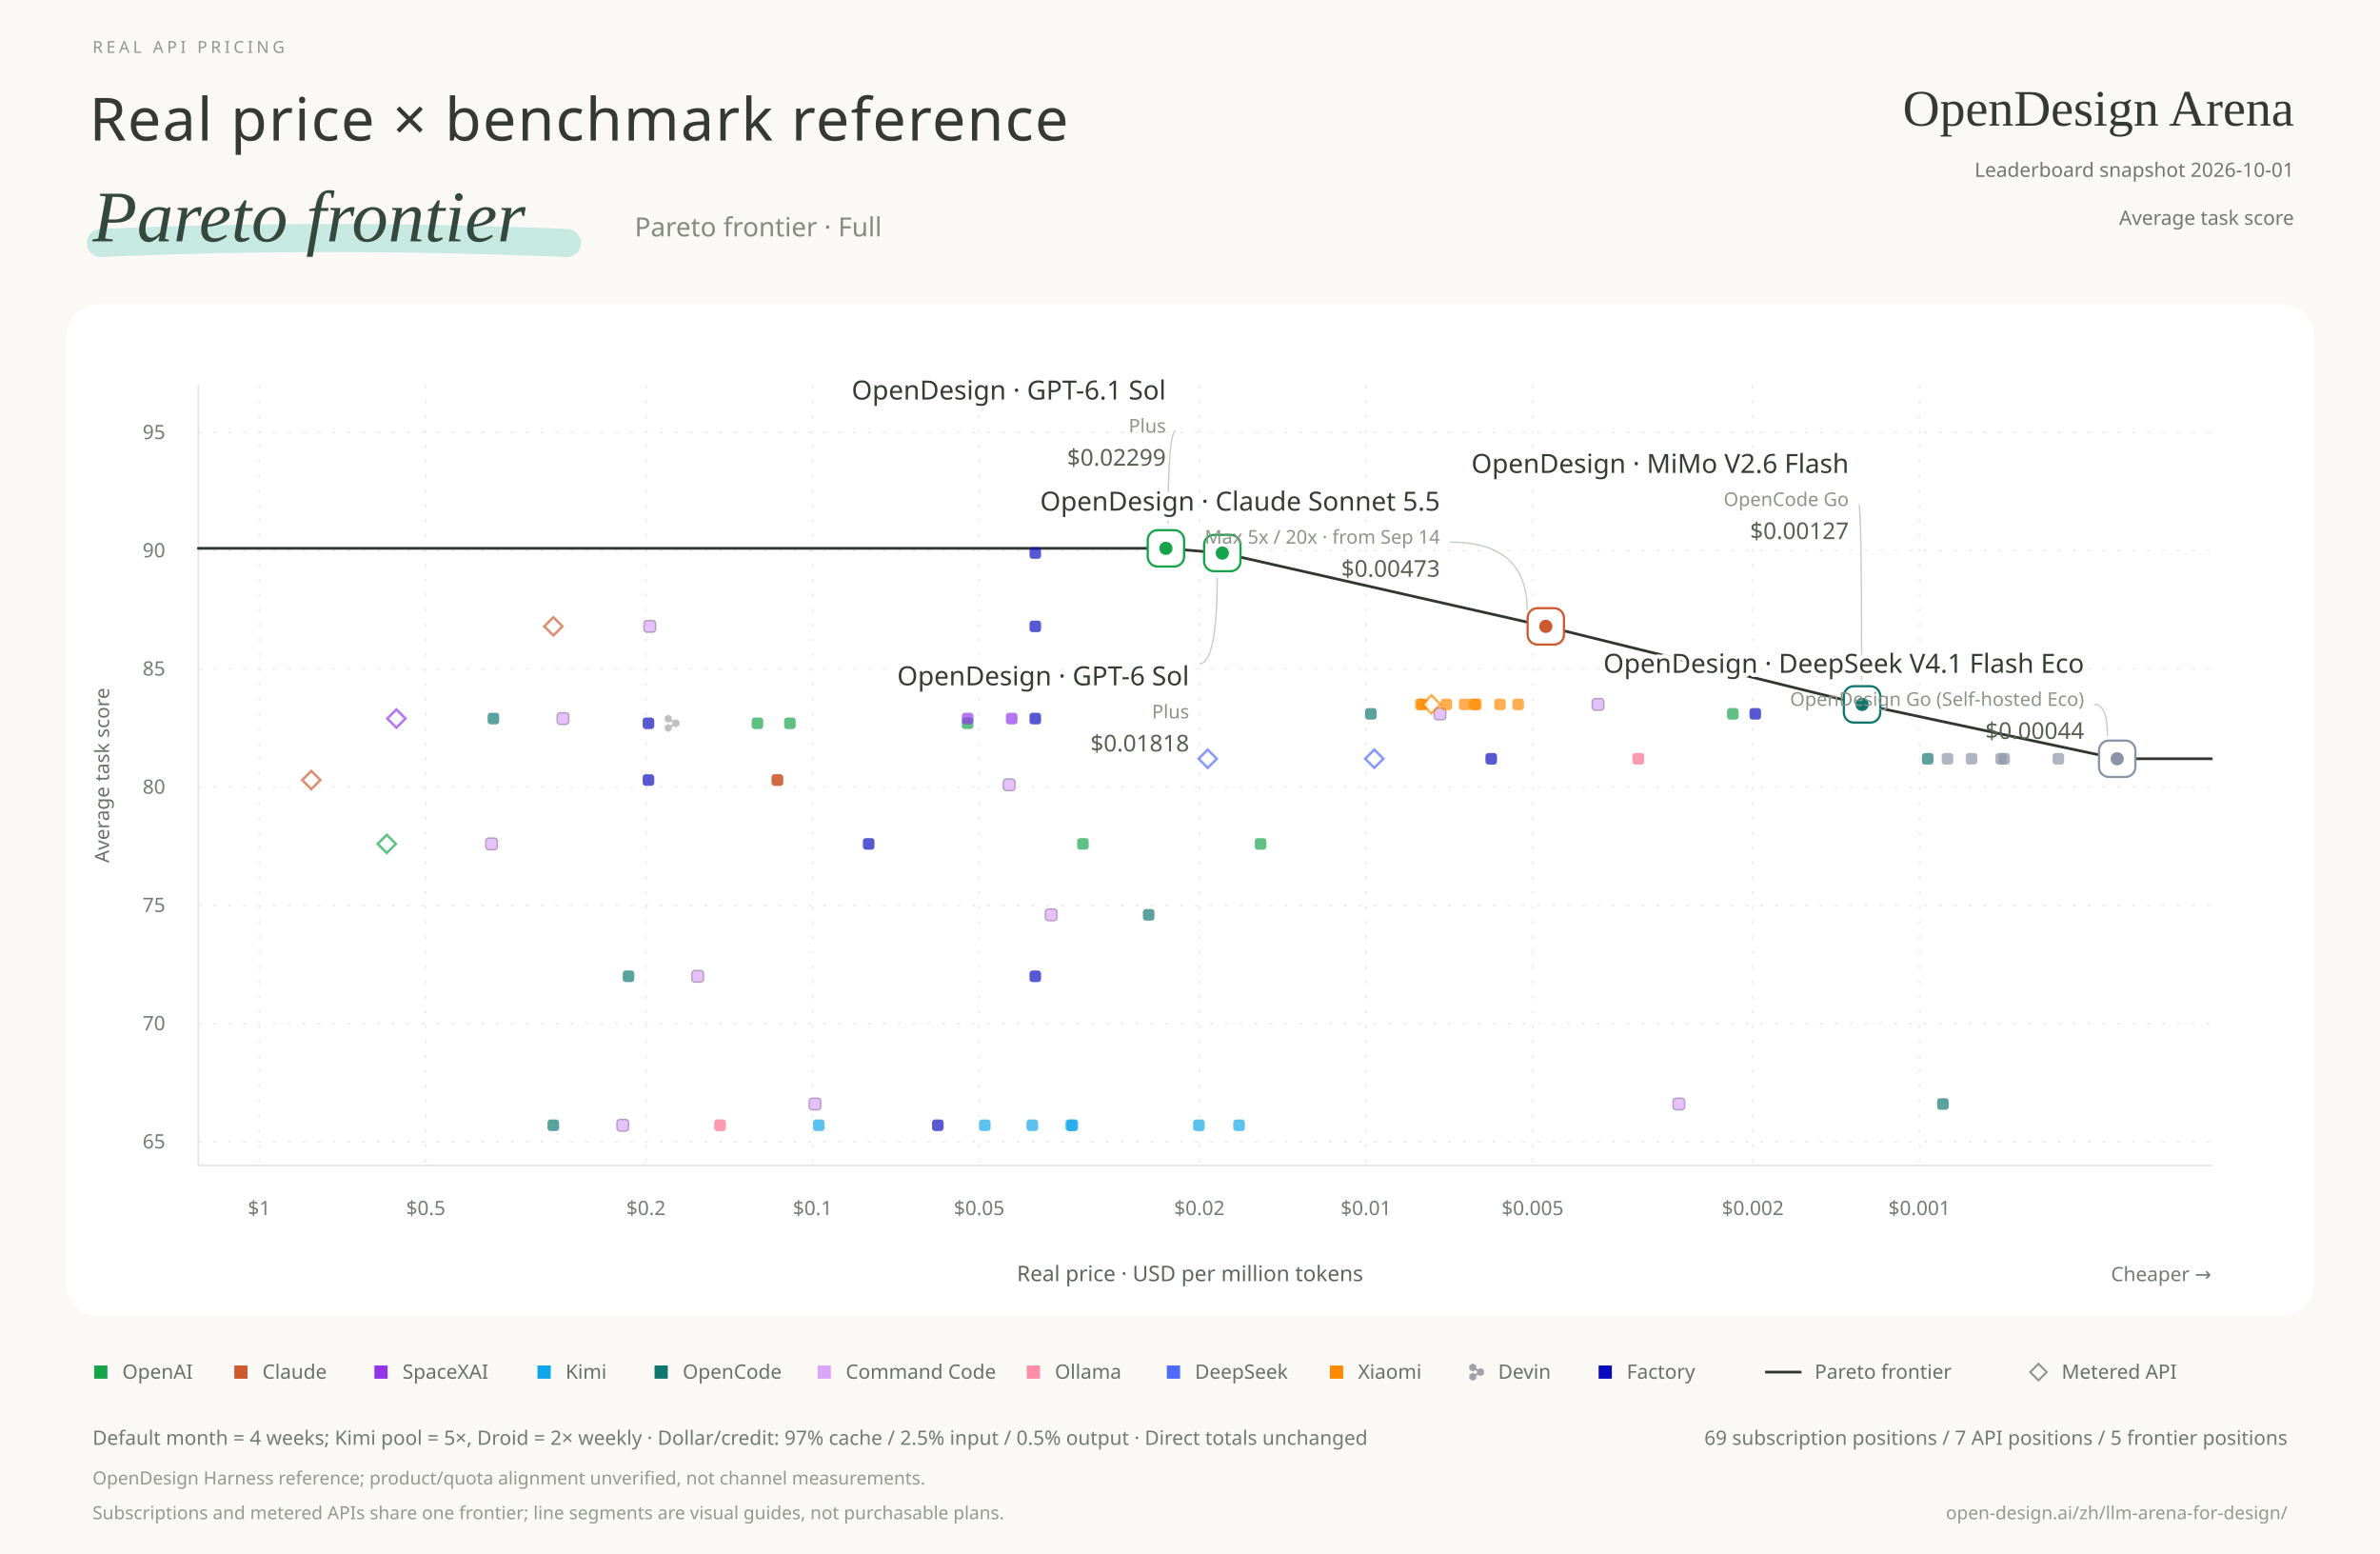
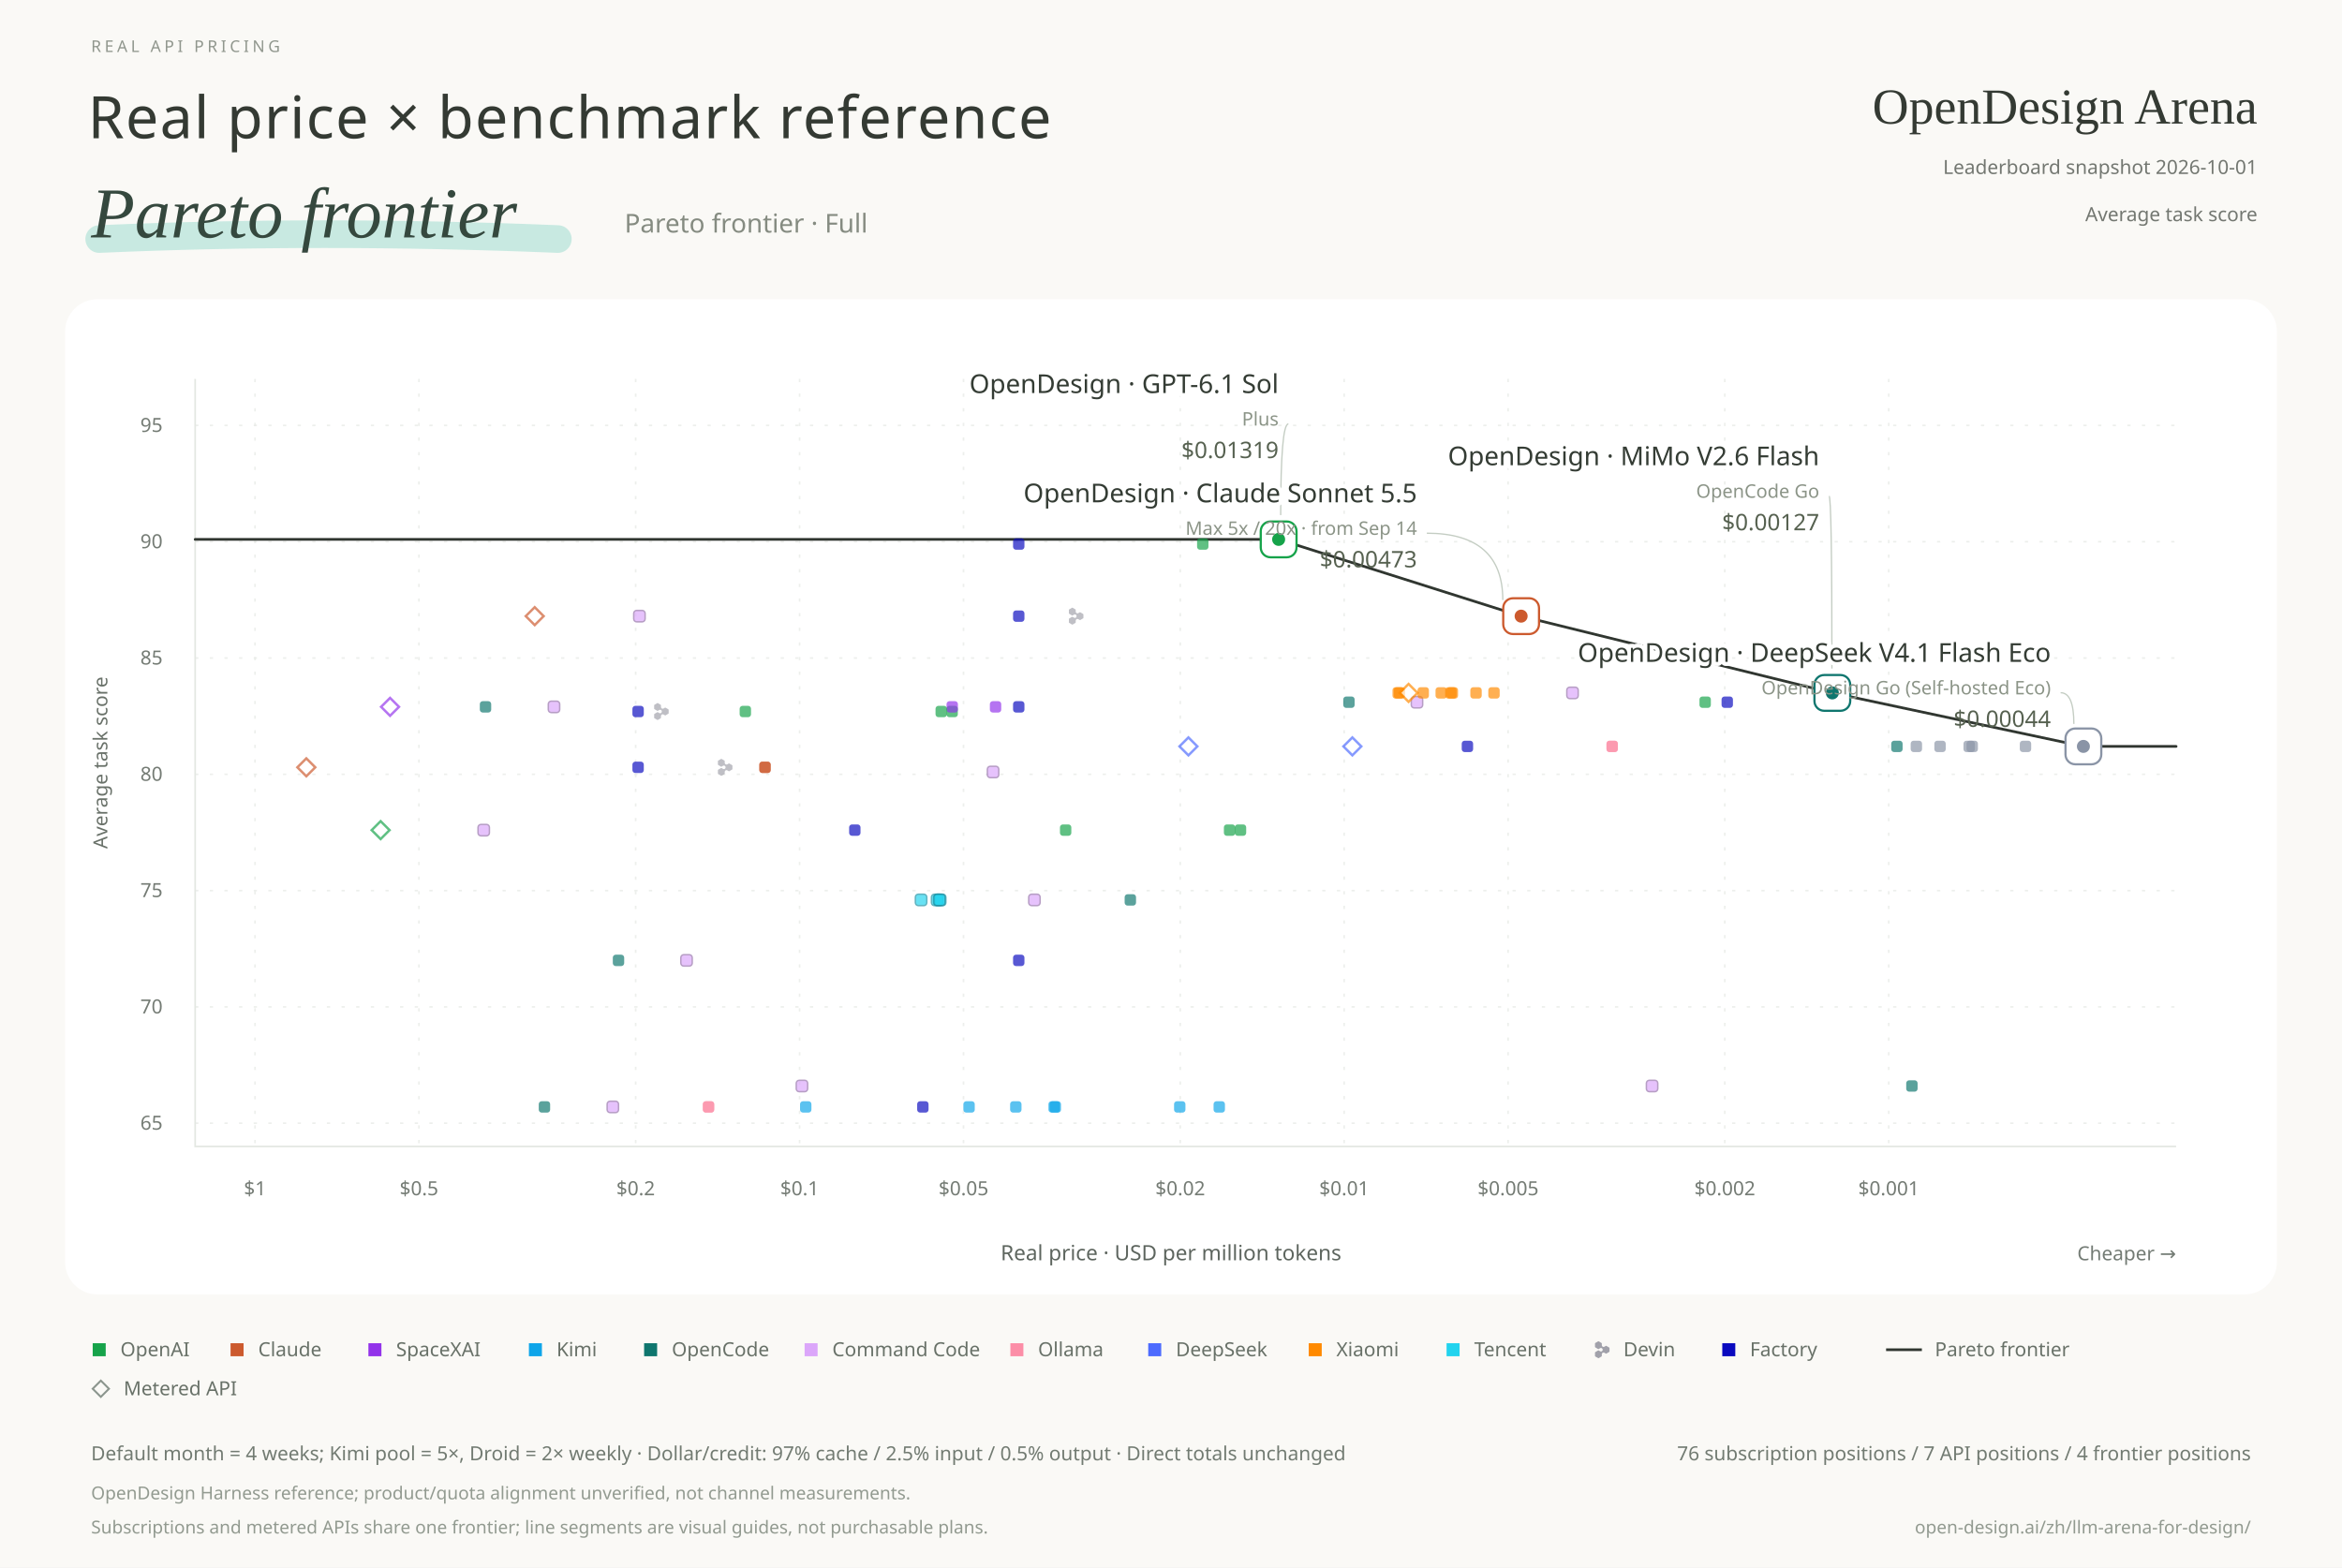
- <svg xmlns="http://www.w3.org/2000/svg" width="1440" height="940" viewBox="0 0 1440 940" role="img" aria-labelledby="title desc">
+ <svg xmlns="http://www.w3.org/2000/svg" width="1440" height="964" viewBox="0 0 1440 964" role="img" aria-labelledby="title desc">
  <style>text{font-family:"Microsoft YaHei","Segoe UI",sans-serif} .serif{font-family:"Times New Roman",serif} .number{font-family:"Segoe UI",sans-serif;font-variant-numeric:tabular-nums} .label-name{paint-order:stroke;stroke:#fff;stroke-width:5px;stroke-linejoin:round} .point:hover{opacity:1}</style>
-   <rect width="1440" height="940" fill="#FAF9F6" />
+   <rect width="1440" height="964" fill="#FAF9F6" />
  <text x="56.000" y="32.000" font-size="10" fill="#90968D" text-anchor="start" font-weight="400" letter-spacing="2.1">REAL API PRICING</text>
  <text x="54.000" y="85.000" font-size="36" fill="#343A33" text-anchor="start" font-weight="300" letter-spacing=".8">Real price × benchmark reference</text>
  <path d="M61 147 Q197 141 343 147" stroke="#9FDDD0" stroke-width="17" stroke-linecap="round" opacity=".55" fill="none" />
  <text x="56.000" y="146.000" font-size="44" fill="#35483E" text-anchor="start" font-weight="400" class="serif" font-style="italic">Pareto frontier</text>
  <text x="384.000" y="143.000" font-size="16" fill="#858B81" text-anchor="start" font-weight="300">Pareto frontier · Full</text>
  <text x="1388.000" y="76.000" font-size="31" fill="#343A33" text-anchor="end" font-weight="400" class="serif">OpenDesign Arena</text>
  <text x="1388.000" y="107.000" font-size="12" fill="#737771" text-anchor="end" font-weight="400">Leaderboard snapshot  2026-10-01</text>
  <text x="1388.000" y="136.000" font-size="12" fill="#737771" text-anchor="end" font-weight="400">Average task score</text>
  <rect x="40" y="184" width="1360" height="612" rx="20" fill="#FFFFFF" />
  <path d="M1161.306 233V705" stroke="#E8EBE7" stroke-dasharray="2 7" opacity=".8" />
  <text x="1161.306" y="735.000" font-size="12" fill="#747B74" text-anchor="middle" font-weight="400" class="number">$0.001</text>
  <path d="M1060.511 233V705" stroke="#E8EBE7" stroke-dasharray="2 7" opacity=".8" />
  <text x="1060.511" y="735.000" font-size="12" fill="#747B74" text-anchor="middle" font-weight="400" class="number">$0.002</text>
  <path d="M927.267 233V705" stroke="#E8EBE7" stroke-dasharray="2 7" opacity=".8" />
  <text x="927.267" y="735.000" font-size="12" fill="#747B74" text-anchor="middle" font-weight="400" class="number">$0.005</text>
  <path d="M826.472 233V705" stroke="#E8EBE7" stroke-dasharray="2 7" opacity=".8" />
  <text x="826.472" y="735.000" font-size="12" fill="#747B74" text-anchor="middle" font-weight="400" class="number">$0.01</text>
  <path d="M725.677 233V705" stroke="#E8EBE7" stroke-dasharray="2 7" opacity=".8" />
  <text x="725.677" y="735.000" font-size="12" fill="#747B74" text-anchor="middle" font-weight="400" class="number">$0.02</text>
  <path d="M592.433 233V705" stroke="#E8EBE7" stroke-dasharray="2 7" opacity=".8" />
  <text x="592.433" y="735.000" font-size="12" fill="#747B74" text-anchor="middle" font-weight="400" class="number">$0.05</text>
  <path d="M491.638 233V705" stroke="#E8EBE7" stroke-dasharray="2 7" opacity=".8" />
  <text x="491.638" y="735.000" font-size="12" fill="#747B74" text-anchor="middle" font-weight="400" class="number">$0.1</text>
  <path d="M390.843 233V705" stroke="#E8EBE7" stroke-dasharray="2 7" opacity=".8" />
  <text x="390.843" y="735.000" font-size="12" fill="#747B74" text-anchor="middle" font-weight="400" class="number">$0.2</text>
  <path d="M257.599 233V705" stroke="#E8EBE7" stroke-dasharray="2 7" opacity=".8" />
  <text x="257.599" y="735.000" font-size="12" fill="#747B74" text-anchor="middle" font-weight="400" class="number">$0.5</text>
  <path d="M156.804 233V705" stroke="#E8EBE7" stroke-dasharray="2 7" opacity=".8" />
  <text x="156.804" y="735.000" font-size="12" fill="#747B74" text-anchor="middle" font-weight="400" class="number">$1</text>
  <path d="M120 690.697H1338" stroke="#E8EBE7" stroke-dasharray="2 7" opacity=".8" />
  <text x="100.000" y="694.697" font-size="12" fill="#747B74" text-anchor="end" font-weight="400" class="number">65</text>
  <path d="M120 619.182H1338" stroke="#E8EBE7" stroke-dasharray="2 7" opacity=".8" />
  <text x="100.000" y="623.182" font-size="12" fill="#747B74" text-anchor="end" font-weight="400" class="number">70</text>
  <path d="M120 547.667H1338" stroke="#E8EBE7" stroke-dasharray="2 7" opacity=".8" />
  <text x="100.000" y="551.667" font-size="12" fill="#747B74" text-anchor="end" font-weight="400" class="number">75</text>
  <path d="M120 476.152H1338" stroke="#E8EBE7" stroke-dasharray="2 7" opacity=".8" />
  <text x="100.000" y="480.152" font-size="12" fill="#747B74" text-anchor="end" font-weight="400" class="number">80</text>
  <path d="M120 404.636H1338" stroke="#E8EBE7" stroke-dasharray="2 7" opacity=".8" />
  <text x="100.000" y="408.636" font-size="12" fill="#747B74" text-anchor="end" font-weight="400" class="number">85</text>
  <path d="M120 333.121H1338" stroke="#E8EBE7" stroke-dasharray="2 7" opacity=".8" />
  <text x="100.000" y="337.121" font-size="12" fill="#747B74" text-anchor="end" font-weight="400" class="number">90</text>
  <path d="M120 261.606H1338" stroke="#E8EBE7" stroke-dasharray="2 7" opacity=".8" />
  <text x="100.000" y="265.606" font-size="12" fill="#747B74" text-anchor="end" font-weight="400" class="number">95</text>
  <path d="M120 233V705H1338" fill="none" stroke="#E3E7E2" />
  <text x="66.000" y="469.000" font-size="12" fill="#697169" text-anchor="middle" font-weight="400" transform="rotate(-90 66 469.0)">Average task score</text>
  <text x="720.000" y="775.000" font-size="13" fill="#5D655E" text-anchor="middle" font-weight="400">Real price · USD per million tokens</text>
  <text x="1338.000" y="775.000" font-size="12" fill="#737B74" text-anchor="end" font-weight="400">Cheaper →</text>
-   <path id="frontier" d="M120.000,331.691 L705.426,331.691 L739.536,334.552 L935.277,378.891 L1126.626,426.091 L1280.991,458.988 L1338.000,458.988" fill="none" stroke="#303630" stroke-width="1.65" stroke-linecap="round" stroke-linejoin="round" />
+   <path id="frontier" d="M120.000,331.691 L786.181,331.691 L935.277,378.891 L1126.626,426.091 L1280.991,458.988 L1338.000,458.988" fill="none" stroke="#303630" stroke-width="1.65" stroke-linecap="round" stroke-linejoin="round" />
  <g class="point" data-billing="subscription" data-frontier="false" data-price="0.032467532" data-score="77.6" data-x="655.221" data-y="510.479" transform="translate(655.221 510.479)">
    <rect x="-3.5" y="-3.5" width="7" height="7" rx="1.8" fill="#16A34A" opacity=".68" />
  </g>
+   <g class="point" data-billing="subscription" data-frontier="false" data-price="0.016233766" data-score="77.6" data-x="756.016" data-y="510.479" transform="translate(756.016 510.479)">
+     <rect x="-3.5" y="-3.5" width="7" height="7" rx="1.8" fill="#16A34A" opacity=".68" />
+   </g>
  <g class="point" data-billing="subscription" data-frontier="false" data-price="0.015501473" data-score="77.6" data-x="762.728" data-y="510.479" transform="translate(762.728 510.479)">
    <rect x="-3.5" y="-3.5" width="7" height="7" rx="1.8" fill="#16A34A" opacity=".68" />
  </g>
  <g class="point" data-billing="subscription" data-frontier="false" data-price="0.12578616" data-score="82.7" data-x="458.277" data-y="437.533" transform="translate(458.277 437.533)">
    <rect x="-3.5" y="-3.5" width="7" height="7" rx="1.8" fill="#16A34A" opacity=".68" />
  </g>
-   <g class="point" data-billing="subscription" data-frontier="true" data-price="0.018181818" data-score="89.9" data-x="739.536" data-y="334.552" transform="translate(739.536 334.552)">
+   <g class="point" data-billing="subscription" data-frontier="false" data-price="0.018181818" data-score="89.9" data-x="739.536" data-y="334.552" transform="translate(739.536 334.552)">
+     <rect x="-3.5" y="-3.5" width="7" height="7" rx="1.8" fill="#16A34A" opacity=".68" />
+   </g>
+   <g class="point" data-billing="subscription" data-frontier="false" data-price="0.0021732044" data-score="83.1" data-x="1048.433" data-y="431.812" transform="translate(1048.433 431.812)">
+     <rect x="-3.5" y="-3.5" width="7" height="7" rx="1.8" fill="#16A34A" opacity=".68" />
+   </g>
+   <g class="point" data-billing="subscription" data-frontier="true" data-price="0.013192612" data-score="90.1" data-x="786.181" data-y="331.691" transform="translate(786.181 331.691)">
    <rect x="-11" y="-11" width="22" height="22" rx="6" fill="#FFF" stroke="#16A34A" stroke-width="1.35" />
    <circle r="4" fill="#16A34A" />
  </g>
-   <g class="point" data-billing="subscription" data-frontier="false" data-price="0.0021732044" data-score="83.1" data-x="1048.433" data-y="431.812" transform="translate(1048.433 431.812)">
-     <rect x="-3.5" y="-3.5" width="7" height="7" rx="1.8" fill="#16A34A" opacity=".68" />
-   </g>
-   <g class="point" data-billing="subscription" data-frontier="true" data-price="0.022988506" data-score="90.1" data-x="705.426" data-y="331.691" transform="translate(705.426 331.691)">
-     <rect x="-11" y="-11" width="22" height="22" rx="6" fill="#FFF" stroke="#16A34A" stroke-width="1.35" />
-     <circle r="4" fill="#16A34A" />
-   </g>
  <g class="point" data-billing="subscription" data-frontier="false" data-price="0.052465897" data-score="82.7" data-x="585.432" data-y="437.533" transform="translate(585.432 437.533)">
    <rect x="-3.5" y="-3.5" width="7" height="7" rx="1.8" fill="#16A34A" opacity=".68" />
  </g>
  <g class="point" data-billing="subscription" data-frontier="false" data-price="0.1793722" data-score="82.7" data-x="406.672" data-y="437.533" transform="translate(406.672 437.533)">
+     <path transform="translate(-4.46 -5.23) scale(0.091)" d="M0 38.652V14.835C7.06768e-06 13.788 0.546 12.821 1.431 12.298L21.581 0.393C22.467 -0.131 23.558 -0.131 24.444 0.393L44.594 12.298C45.48 12.821 46.025 13.788 46.025 14.835V26.998C46.114 31.04 48.201 34.938 51.872 37.108C55.544 39.277 59.886 39.178 63.351 37.235L73.644 31.153C74.53 30.63 75.621 30.63 76.507 31.153L96.657 43.058C97.543 43.582 98.088 44.549 98.088 45.596V69.406C98.088 70.453 97.543 71.42 96.657 71.943L76.507 83.849C75.621 84.372 74.53 84.372 73.644 83.849L63.434 77.816C59.956 75.828 55.574 75.71 51.873 77.896C48.202 80.065 46.115 83.963 46.026 88.005V100.165C46.026 101.212 45.48 102.179 44.595 102.702L24.445 114.607C23.559 115.131 22.468 115.131 21.582 114.607L1.432 102.702C0.547 102.179 0.001 101.212 0.001 100.165V76.355C0.001 75.308 0.547 74.341 1.432 73.817L21.582 61.912C22.468 61.389 23.559 61.389 24.445 61.912L34.762 68.008C38.222 69.937 42.553 70.031 46.215 67.867C49.916 65.68 52.006 61.737 52.063 57.66C51.975 53.619 49.887 49.303 46.216 47.133C42.545 44.964 38.202 45.063 34.737 47.006L24.397 53.15C23.507 53.679 22.409 53.678 21.52 53.149L1.423 41.184C0.542 40.66 -7.06754e-06 39.695 0 38.652Z" fill="#A1A1AA" opacity="0.68" />
+   </g>
+   <g class="point" data-billing="subscription" data-frontier="false" data-price="0.031055901" data-score="86.8" data-x="661.685" data-y="378.891" transform="translate(661.685 378.891)">
+     <path transform="translate(-4.46 -5.23) scale(0.091)" d="M0 38.652V14.835C7.06768e-06 13.788 0.546 12.821 1.431 12.298L21.581 0.393C22.467 -0.131 23.558 -0.131 24.444 0.393L44.594 12.298C45.48 12.821 46.025 13.788 46.025 14.835V26.998C46.114 31.04 48.201 34.938 51.872 37.108C55.544 39.277 59.886 39.178 63.351 37.235L73.644 31.153C74.53 30.63 75.621 30.63 76.507 31.153L96.657 43.058C97.543 43.582 98.088 44.549 98.088 45.596V69.406C98.088 70.453 97.543 71.42 96.657 71.943L76.507 83.849C75.621 84.372 74.53 84.372 73.644 83.849L63.434 77.816C59.956 75.828 55.574 75.71 51.873 77.896C48.202 80.065 46.115 83.963 46.026 88.005V100.165C46.026 101.212 45.48 102.179 44.595 102.702L24.445 114.607C23.559 115.131 22.468 115.131 21.582 114.607L1.432 102.702C0.547 102.179 0.001 101.212 0.001 100.165V76.355C0.001 75.308 0.547 74.341 1.432 73.817L21.582 61.912C22.468 61.389 23.559 61.389 24.445 61.912L34.762 68.008C38.222 69.937 42.553 70.031 46.215 67.867C49.916 65.68 52.006 61.737 52.063 57.66C51.975 53.619 49.887 49.303 46.216 47.133C42.545 44.964 38.202 45.063 34.737 47.006L24.397 53.15C23.507 53.679 22.409 53.678 21.52 53.149L1.423 41.184C0.542 40.66 -7.06754e-06 39.695 0 38.652Z" fill="#A1A1AA" opacity="0.68" />
+   </g>
+   <g class="point" data-billing="subscription" data-frontier="false" data-price="0.1369863" data-score="80.3" data-x="445.873" data-y="471.861" transform="translate(445.873 471.861)">
    <path transform="translate(-4.46 -5.23) scale(0.091)" d="M0 38.652V14.835C7.06768e-06 13.788 0.546 12.821 1.431 12.298L21.581 0.393C22.467 -0.131 23.558 -0.131 24.444 0.393L44.594 12.298C45.48 12.821 46.025 13.788 46.025 14.835V26.998C46.114 31.04 48.201 34.938 51.872 37.108C55.544 39.277 59.886 39.178 63.351 37.235L73.644 31.153C74.53 30.63 75.621 30.63 76.507 31.153L96.657 43.058C97.543 43.582 98.088 44.549 98.088 45.596V69.406C98.088 70.453 97.543 71.42 96.657 71.943L76.507 83.849C75.621 84.372 74.53 84.372 73.644 83.849L63.434 77.816C59.956 75.828 55.574 75.71 51.873 77.896C48.202 80.065 46.115 83.963 46.026 88.005V100.165C46.026 101.212 45.48 102.179 44.595 102.702L24.445 114.607C23.559 115.131 22.468 115.131 21.582 114.607L1.432 102.702C0.547 102.179 0.001 101.212 0.001 100.165V76.355C0.001 75.308 0.547 74.341 1.432 73.817L21.582 61.912C22.468 61.389 23.559 61.389 24.445 61.912L34.762 68.008C38.222 69.937 42.553 70.031 46.215 67.867C49.916 65.68 52.006 61.737 52.063 57.66C51.975 53.619 49.887 49.303 46.216 47.133C42.545 44.964 38.202 45.063 34.737 47.006L24.397 53.15C23.507 53.679 22.409 53.678 21.52 53.149L1.423 41.184C0.542 40.66 -7.06754e-06 39.695 0 38.652Z" fill="#A1A1AA" opacity="0.68" />
  </g>
  <g class="point" data-billing="subscription" data-frontier="false" data-price="0.11574074" data-score="80.3" data-x="470.380" data-y="471.861" transform="translate(470.380 471.861)">
    <rect x="-3.5" y="-3.5" width="7" height="7" rx="1.8" fill="#CC5A2E" opacity=".68" />
  </g>
  <g class="point" data-billing="subscription" data-frontier="false" data-price="0.052447552" data-score="82.9" data-x="585.483" data-y="434.673" transform="translate(585.483 434.673)">
    <rect x="-3.5" y="-3.5" width="7" height="7" rx="1.8" fill="#9333EA" opacity=".68" />
  </g>
  <g class="point" data-billing="subscription" data-frontier="false" data-price="0.043668122" data-score="82.9" data-x="612.123" data-y="434.673" transform="translate(612.123 434.673)">
    <rect x="-3.5" y="-3.5" width="7" height="7" rx="1.8" fill="#9333EA" opacity=".68" />
  </g>
  <g class="point" data-billing="subscription" data-frontier="false" data-price="0.02004111" data-score="65.7" data-x="725.378" data-y="680.685" transform="translate(725.378 680.685)">
    <rect x="-3.5" y="-3.5" width="7" height="7" rx="1.8" fill="#0EA5E9" opacity=".68" />
  </g>
  <g class="point" data-billing="subscription" data-frontier="false" data-price="0.048843188" data-score="65.7" data-x="595.837" data-y="680.685" transform="translate(595.837 680.685)">
    <rect x="-3.5" y="-3.5" width="7" height="7" rx="1.8" fill="#0EA5E9" opacity=".68" />
  </g>
  <g class="point" data-billing="subscription" data-frontier="false" data-price="0.016957862" data-score="65.7" data-x="749.670" data-y="680.685" transform="translate(749.670 680.685)">
    <rect x="-3.5" y="-3.5" width="7" height="7" rx="1.8" fill="#0EA5E9" opacity=".68" />
  </g>
  <g class="point" data-billing="subscription" data-frontier="false" data-price="0.097435897" data-score="65.7" data-x="495.415" data-y="680.685" transform="translate(495.415 680.685)">
    <rect x="-3.5" y="-3.5" width="7" height="7" rx="1.8" fill="#0EA5E9" opacity=".68" />
  </g>
  <g class="point" data-billing="subscription" data-frontier="false" data-price="0.04008222" data-score="65.7" data-x="624.583" data-y="680.685" transform="translate(624.583 680.685)">
    <rect x="-3.5" y="-3.5" width="7" height="7" rx="1.8" fill="#0EA5E9" opacity=".68" />
  </g>
  <g class="point" data-billing="subscription" data-frontier="false" data-price="0.033915725" data-score="65.7" data-x="648.875" data-y="680.685" transform="translate(648.875 680.685)">
    <rect x="-3.5" y="-3.5" width="7" height="7" rx="1.8" fill="#0EA5E9" opacity=".68" />
  </g>
  <g class="point" data-billing="subscription" data-frontier="false" data-price="0.034087016" data-score="65.7" data-x="648.143" data-y="680.685" transform="translate(648.143 680.685)">
    <rect x="-3.5" y="-3.5" width="7" height="7" rx="1.8" fill="#0EA5E9" opacity=".68" />
  </g>
  <g class="point" data-billing="subscription" data-frontier="false" data-price="0.37735849" data-score="82.9" data-x="298.521" data-y="434.673" transform="translate(298.521 434.673)">
    <rect x="-3.5" y="-3.5" width="7" height="7" rx="1.8" fill="#0F766E" opacity=".68" />
  </g>
  <g class="point" data-billing="subscription" data-frontier="false" data-price="0.0098000784" data-score="83.1" data-x="829.408" data-y="431.812" transform="translate(829.408 431.812)">
    <rect x="-3.5" y="-3.5" width="7" height="7" rx="1.8" fill="#0F766E" opacity=".68" />
  </g>
  <g class="point" data-billing="subscription" data-frontier="false" data-price="0.29411765" data-score="65.7" data-x="334.761" data-y="680.685" transform="translate(334.761 680.685)">
    <rect x="-3.5" y="-3.5" width="7" height="7" rx="1.8" fill="#0F766E" opacity=".68" />
  </g>
  <g class="point" data-billing="subscription" data-frontier="true" data-price="0.0012693255" data-score="83.5" data-x="1126.626" data-y="426.091" transform="translate(1126.626 426.091)">
    <rect x="-11" y="-11" width="22" height="22" rx="6" fill="#FFF" stroke="#0F766E" stroke-width="1.35" />
    <circle r="4" fill="#0F766E" />
  </g>
  <g class="point" data-billing="subscription" data-frontier="false" data-price="0.00090666763" data-score="66.6" data-x="1175.554" data-y="667.812" transform="translate(1175.554 667.812)">
    <rect x="-3.5" y="-3.5" width="7" height="7" rx="1.8" fill="#0F766E" opacity=".68" />
  </g>
  <g class="point" data-billing="subscription" data-frontier="false" data-price="0.21505376" data-score="72" data-x="380.290" data-y="590.576" transform="translate(380.290 590.576)">
    <rect x="-3.5" y="-3.5" width="7" height="7" rx="1.8" fill="#0F766E" opacity=".68" />
  </g>
  <g class="point" data-billing="subscription" data-frontier="false" data-price="0.00096599691" data-score="81.2" data-x="1166.336" data-y="458.988" transform="translate(1166.336 458.988)">
    <rect x="-3.5" y="-3.5" width="7" height="7" rx="1.8" fill="#0F766E" opacity=".68" />
  </g>
  <g class="point" data-billing="subscription" data-frontier="false" data-price="0.024697456" data-score="74.6" data-x="694.998" data-y="553.388" transform="translate(694.998 553.388)">
    <rect x="-3.5" y="-3.5" width="7" height="7" rx="1.8" fill="#0F766E" opacity=".68" />
  </g>
  <g class="point" data-billing="subscription" data-frontier="false" data-price="0.00080499742" data-score="81.2" data-x="1192.849" data-y="458.988" transform="translate(1192.849 458.988)">
    <rect x="-3.5" y="-3.5" width="7" height="7" rx="1.8" fill="#8A94A6" opacity=".68" />
  </g>
  <g class="point" data-billing="subscription" data-frontier="true" data-price="0.00043909143" data-score="81.2" data-x="1280.991" data-y="458.988" transform="translate(1280.991 458.988)">
    <rect x="-11" y="-11" width="22" height="22" rx="6" fill="#FFF" stroke="#8A94A6" stroke-width="1.35" />
    <circle r="4" fill="#8A94A6" />
  </g>
  <g class="point" data-billing="subscription" data-frontier="false" data-price="0.38022814" data-score="77.6" data-x="297.419" data-y="510.479" transform="translate(297.419 510.479)">
    <rect x="-3.5" y="-3.5" width="7" height="7" rx="1.8" fill="#DBA6FA" opacity=".68" stroke="#9571AA" stroke-width=".9" />
  </g>
  <g class="point" data-billing="subscription" data-frontier="false" data-price="0.16129032" data-score="72" data-x="422.123" data-y="590.576" transform="translate(422.123 590.576)">
    <rect x="-3.5" y="-3.5" width="7" height="7" rx="1.8" fill="#DBA6FA" opacity=".68" stroke="#9571AA" stroke-width=".9" />
  </g>
  <g class="point" data-billing="subscription" data-frontier="false" data-price="0.28248588" data-score="82.9" data-x="340.629" data-y="434.673" transform="translate(340.629 434.673)">
    <rect x="-3.5" y="-3.5" width="7" height="7" rx="1.8" fill="#DBA6FA" opacity=".68" stroke="#9571AA" stroke-width=".9" />
  </g>
  <g class="point" data-billing="subscription" data-frontier="false" data-price="0.0073502389" data-score="83.1" data-x="871.239" data-y="431.812" transform="translate(871.239 431.812)">
    <rect x="-3.5" y="-3.5" width="7" height="7" rx="1.8" fill="#DBA6FA" opacity=".68" stroke="#9571AA" stroke-width=".9" />
  </g>
  <g class="point" data-billing="subscription" data-frontier="false" data-price="0.03705076" data-score="74.6" data-x="636.019" data-y="553.388" transform="translate(636.019 553.388)">
    <rect x="-3.5" y="-3.5" width="7" height="7" rx="1.8" fill="#DBA6FA" opacity=".68" stroke="#9571AA" stroke-width=".9" />
  </g>
  <g class="point" data-billing="subscription" data-frontier="false" data-price="0.044130627" data-score="80.1" data-x="610.591" data-y="474.721" transform="translate(610.591 474.721)">
    <rect x="-3.5" y="-3.5" width="7" height="7" rx="1.8" fill="#DBA6FA" opacity=".68" stroke="#9571AA" stroke-width=".9" />
  </g>
  <g class="point" data-billing="subscription" data-frontier="false" data-price="0.099009901" data-score="66.6" data-x="493.085" data-y="667.812" transform="translate(493.085 667.812)">
    <rect x="-3.5" y="-3.5" width="7" height="7" rx="1.8" fill="#DBA6FA" opacity=".68" stroke="#9571AA" stroke-width=".9" />
  </g>
  <g class="point" data-billing="subscription" data-frontier="false" data-price="0.0027199782" data-score="66.6" data-x="1015.798" data-y="667.812" transform="translate(1015.798 667.812)">
    <rect x="-3.5" y="-3.5" width="7" height="7" rx="1.8" fill="#DBA6FA" opacity=".68" stroke="#9571AA" stroke-width=".9" />
  </g>
  <g class="point" data-billing="subscription" data-frontier="false" data-price="0.22026432" data-score="65.7" data-x="376.808" data-y="680.685" transform="translate(376.808 680.685)">
    <rect x="-3.5" y="-3.5" width="7" height="7" rx="1.8" fill="#DBA6FA" opacity=".68" stroke="#9571AA" stroke-width=".9" />
  </g>
  <g class="point" data-billing="subscription" data-frontier="false" data-price="0.0038079281" data-score="83.5" data-x="966.871" data-y="426.091" transform="translate(966.871 426.091)">
    <rect x="-3.5" y="-3.5" width="7" height="7" rx="1.8" fill="#DBA6FA" opacity=".68" stroke="#9571AA" stroke-width=".9" />
  </g>
  <g class="point" data-billing="subscription" data-frontier="false" data-price="0.19685039" data-score="86.8" data-x="393.151" data-y="378.891" transform="translate(393.151 378.891)">
    <rect x="-3.5" y="-3.5" width="7" height="7" rx="1.8" fill="#DBA6FA" opacity=".68" stroke="#9571AA" stroke-width=".9" />
  </g>
  <g class="point" data-billing="subscription" data-frontier="false" data-price="0.0032199897" data-score="81.2" data-x="991.259" data-y="458.988" transform="translate(991.259 458.988)">
    <rect x="-3.5" y="-3.5" width="7" height="7" rx="1.8" fill="#FC8EA7" opacity=".68" />
  </g>
  <g class="point" data-billing="subscription" data-frontier="false" data-price="0.14695077" data-score="65.7" data-x="435.663" data-y="680.685" transform="translate(435.663 680.685)">
    <rect x="-3.5" y="-3.5" width="7" height="7" rx="1.8" fill="#FC8EA7" opacity=".68" />
  </g>
  <g class="point" data-billing="subscription" data-frontier="false" data-price="0.0032200001" data-score="81.2" data-x="991.258" data-y="458.988" transform="translate(991.258 458.988)">
    <rect x="-3.5" y="-3.5" width="7" height="7" rx="1.8" fill="#FC8EA7" opacity=".68" />
  </g>
  <g class="point" data-billing="subscription" data-frontier="false" data-price="0.14699397" data-score="65.7" data-x="435.620" data-y="680.685" transform="translate(435.620 680.685)">
    <rect x="-3.5" y="-3.5" width="7" height="7" rx="1.8" fill="#FC8EA7" opacity=".68" />
  </g>
  <g class="point" data-billing="subscription" data-frontier="false" data-price="0.0079575597" data-score="83.5" data-x="859.694" data-y="426.091" transform="translate(859.694 426.091)">
    <rect x="-3.5" y="-3.5" width="7" height="7" rx="1.8" fill="#FF8A00" opacity=".68" />
  </g>
  <g class="point" data-billing="subscription" data-frontier="false" data-price="0.0063694268" data-score="83.5" data-x="892.066" data-y="426.091" transform="translate(892.066 426.091)">
    <rect x="-3.5" y="-3.5" width="7" height="7" rx="1.8" fill="#FF8A00" opacity=".68" />
  </g>
  <g class="point" data-billing="subscription" data-frontier="false" data-price="0.0079129575" data-score="83.5" data-x="860.511" data-y="426.091" transform="translate(860.511 426.091)">
    <rect x="-3.5" y="-3.5" width="7" height="7" rx="1.8" fill="#FF8A00" opacity=".68" />
  </g>
  <g class="point" data-billing="subscription" data-frontier="false" data-price="0.0063291139" data-score="83.5" data-x="892.989" data-y="426.091" transform="translate(892.989 426.091)">
    <rect x="-3.5" y="-3.5" width="7" height="7" rx="1.8" fill="#FF8A00" opacity=".68" />
  </g>
  <g class="point" data-billing="subscription" data-frontier="false" data-price="0.0071581961" data-score="83.5" data-x="875.088" data-y="426.091" transform="translate(875.088 426.091)">
    <rect x="-3.5" y="-3.5" width="7" height="7" rx="1.8" fill="#FF8A00" opacity=".68" />
  </g>
  <g class="point" data-billing="subscription" data-frontier="false" data-price="0.005726065" data-score="83.5" data-x="907.550" data-y="426.091" transform="translate(907.550 426.091)">
    <rect x="-3.5" y="-3.5" width="7" height="7" rx="1.8" fill="#FF8A00" opacity=".68" />
  </g>
  <g class="point" data-billing="subscription" data-frontier="false" data-price="0.0066339392" data-score="83.5" data-x="886.149" data-y="426.091" transform="translate(886.149 426.091)">
    <rect x="-3.5" y="-3.5" width="7" height="7" rx="1.8" fill="#FF8A00" opacity=".68" />
  </g>
  <g class="point" data-billing="subscription" data-frontier="false" data-price="0.0053072922" data-score="83.5" data-x="918.594" data-y="426.091" transform="translate(918.594 426.091)">
    <rect x="-3.5" y="-3.5" width="7" height="7" rx="1.8" fill="#FF8A00" opacity=".68" />
  </g>
  <g class="point" data-billing="subscription" data-frontier="false" data-price="0.00070257611" data-score="81.2" data-x="1212.638" data-y="458.988" transform="translate(1212.638 458.988)">
    <rect x="-3.5" y="-3.5" width="7" height="7" rx="1.8" fill="#8A94A6" opacity=".68" />
  </g>
  <g class="point" data-billing="subscription" data-frontier="false" data-price="0.00088971985" data-score="81.2" data-x="1178.298" data-y="458.988" transform="translate(1178.298 458.988)">
    <rect x="-3.5" y="-3.5" width="7" height="7" rx="1.8" fill="#8A94A6" opacity=".68" />
  </g>
  <g class="point" data-billing="subscription" data-frontier="false" data-price="0.00056088993" data-score="81.2" data-x="1245.390" data-y="458.988" transform="translate(1245.390 458.988)">
    <rect x="-3.5" y="-3.5" width="7" height="7" rx="1.8" fill="#8A94A6" opacity=".68" />
  </g>
  <g class="point" data-billing="subscription" data-frontier="false" data-price="0.00071165717" data-score="81.2" data-x="1210.771" data-y="458.988" transform="translate(1210.771 458.988)">
    <rect x="-3.5" y="-3.5" width="7" height="7" rx="1.8" fill="#8A94A6" opacity=".68" />
  </g>
+   <g class="point" data-billing="subscription" data-frontier="false" data-price="0.05982906" data-score="74.6" data-x="566.335" data-y="553.388" transform="translate(566.335 553.388)">
+     <rect x="-3.5" y="-3.5" width="7" height="7" rx="1.8" fill="#22D3EE" opacity=".68" stroke="#178FA2" stroke-width=".9" />
+   </g>
+   <g class="point" data-billing="subscription" data-frontier="false" data-price="0.055902664" data-score="74.6" data-x="576.206" data-y="553.388" transform="translate(576.206 553.388)">
+     <rect x="-3.5" y="-3.5" width="7" height="7" rx="1.8" fill="#22D3EE" opacity=".68" stroke="#178FA2" stroke-width=".9" />
+   </g>
+   <g class="point" data-billing="subscription" data-frontier="false" data-price="0.055194805" data-score="74.6" data-x="578.059" data-y="553.388" transform="translate(578.059 553.388)">
+     <rect x="-3.5" y="-3.5" width="7" height="7" rx="1.8" fill="#22D3EE" opacity=".68" stroke="#178FA2" stroke-width=".9" />
+   </g>
+   <g class="point" data-billing="subscription" data-frontier="false" data-price="0.055388256" data-score="74.6" data-x="577.550" data-y="553.388" transform="translate(577.550 553.388)">
+     <rect x="-3.5" y="-3.5" width="7" height="7" rx="1.8" fill="#22D3EE" opacity=".68" stroke="#178FA2" stroke-width=".9" />
+   </g>
  <g class="point" data-billing="subscription" data-frontier="false" data-price="0.0048866302" data-score="86.8" data-x="930.602" data-y="378.891" transform="translate(930.602 378.891)">
    <rect x="-3.5" y="-3.5" width="7" height="7" rx="1.8" fill="#CC5A2E" opacity=".68" />
  </g>
  <g class="point" data-billing="subscription" data-frontier="true" data-price="0.0047320254" data-score="86.8" data-x="935.277" data-y="378.891" transform="translate(935.277 378.891)">
    <rect x="-11" y="-11" width="22" height="22" rx="6" fill="#FFF" stroke="#CC5A2E" stroke-width="1.35" />
    <circle r="4" fill="#CC5A2E" />
  </g>
  <g class="point" data-billing="subscription" data-frontier="false" data-price="0.11575414" data-score="80.3" data-x="470.363" data-y="471.861" transform="translate(470.363 471.861)">
    <rect x="-3.5" y="-3.5" width="7" height="7" rx="1.8" fill="#CC5A2E" opacity=".68" />
  </g>
-   <g class="point" data-billing="subscription" data-frontier="false" data-price="0.10989011" data-score="82.7" data-x="477.923" data-y="437.533" transform="translate(477.923 437.533)">
+   <g class="point" data-billing="subscription" data-frontier="false" data-price="0.054945055" data-score="82.7" data-x="578.718" data-y="437.533" transform="translate(578.718 437.533)">
    <rect x="-3.5" y="-3.5" width="7" height="7" rx="1.8" fill="#16A34A" opacity=".68" />
  </g>
  <g class="point" data-billing="subscription" data-frontier="false" data-price="0.19794141" data-score="80.3" data-x="392.347" data-y="471.861" transform="translate(392.347 471.861)">
    <rect x="-3.5" y="-3.5" width="7" height="7" rx="1.8" fill="#0A0ABF" opacity=".68" />
  </g>
  <g class="point" data-billing="subscription" data-frontier="false" data-price="0.039588282" data-score="86.8" data-x="626.386" data-y="378.891" transform="translate(626.386 378.891)">
    <rect x="-3.5" y="-3.5" width="7" height="7" rx="1.8" fill="#0A0ABF" opacity=".68" />
  </g>
  <g class="point" data-billing="subscription" data-frontier="false" data-price="0.19794141" data-score="82.7" data-x="392.347" data-y="437.533" transform="translate(392.347 437.533)">
    <rect x="-3.5" y="-3.5" width="7" height="7" rx="1.8" fill="#0A0ABF" opacity=".68" />
  </g>
  <g class="point" data-billing="subscription" data-frontier="false" data-price="0.039588282" data-score="89.9" data-x="626.386" data-y="334.552" transform="translate(626.386 334.552)">
    <rect x="-3.5" y="-3.5" width="7" height="7" rx="1.8" fill="#0A0ABF" opacity=".68" />
  </g>
  <g class="point" data-billing="subscription" data-frontier="false" data-price="0.0019794141" data-score="83.1" data-x="1062.015" data-y="431.812" transform="translate(1062.015 431.812)">
    <rect x="-3.5" y="-3.5" width="7" height="7" rx="1.8" fill="#0A0ABF" opacity=".68" />
  </g>
  <g class="point" data-billing="subscription" data-frontier="false" data-price="0.079176564" data-score="77.6" data-x="525.591" data-y="510.479" transform="translate(525.591 510.479)">
    <rect x="-3.5" y="-3.5" width="7" height="7" rx="1.8" fill="#0A0ABF" opacity=".68" />
  </g>
  <g class="point" data-billing="subscription" data-frontier="false" data-price="0.039588282" data-score="82.9" data-x="626.386" data-y="434.673" transform="translate(626.386 434.673)">
    <rect x="-3.5" y="-3.5" width="7" height="7" rx="1.8" fill="#0A0ABF" opacity=".68" />
  </g>
  <g class="point" data-billing="subscription" data-frontier="false" data-price="0.059382423" data-score="65.7" data-x="567.425" data-y="680.685" transform="translate(567.425 680.685)">
    <rect x="-3.5" y="-3.5" width="7" height="7" rx="1.8" fill="#0A0ABF" opacity=".68" />
  </g>
  <g class="point" data-billing="subscription" data-frontier="false" data-price="0.039588282" data-score="72" data-x="626.386" data-y="590.576" transform="translate(626.386 590.576)">
    <rect x="-3.5" y="-3.5" width="7" height="7" rx="1.8" fill="#0A0ABF" opacity=".68" />
  </g>
  <g class="point" data-billing="subscription" data-frontier="false" data-price="0.0059382423" data-score="81.2" data-x="902.259" data-y="458.988" transform="translate(902.259 458.988)">
    <rect x="-3.5" y="-3.5" width="7" height="7" rx="1.8" fill="#0A0ABF" opacity=".68" />
  </g>
  <g class="point" data-billing="metered" data-frontier="false" data-price="0.00966" data-score="81.2" data-x="831.502" data-y="458.988" transform="translate(831.502 458.988)">
    <path d="M0 -5.5L5.5 0 0 5.5 -5.5 0Z" fill="white" stroke="#4D6BFE" stroke-width="1.5" opacity=".68" />
  </g>
  <g class="point" data-billing="metered" data-frontier="false" data-price="0.01932" data-score="81.2" data-x="730.707" data-y="458.988" transform="translate(730.707 458.988)">
    <path d="M0 -5.5L5.5 0 0 5.5 -5.5 0Z" fill="white" stroke="#4D6BFE" stroke-width="1.5" opacity=".68" />
  </g>
  <g class="point" data-billing="metered" data-frontier="false" data-price="0.588" data-score="77.6" data-x="234.024" data-y="510.479" transform="translate(234.024 510.479)">
    <path d="M0 -5.5L5.5 0 0 5.5 -5.5 0Z" fill="white" stroke="#16A34A" stroke-width="1.5" opacity=".68" />
  </g>
  <g class="point" data-billing="metered" data-frontier="false" data-price="0.565" data-score="82.9" data-x="239.826" data-y="434.673" transform="translate(239.826 434.673)">
    <path d="M0 -5.5L5.5 0 0 5.5 -5.5 0Z" fill="white" stroke="#9333EA" stroke-width="1.5" opacity=".68" />
  </g>
  <g class="point" data-billing="metered" data-frontier="false" data-price="0.007616" data-score="83.5" data-x="866.074" data-y="426.091" transform="translate(866.074 426.091)">
    <path d="M0 -5.5L5.5 0 0 5.5 -5.5 0Z" fill="white" stroke="#FF8A00" stroke-width="1.5" opacity=".68" />
  </g>
  <g class="point" data-billing="metered" data-frontier="false" data-price="0.805" data-score="80.3" data-x="188.346" data-y="471.861" transform="translate(188.346 471.861)">
    <path d="M0 -5.5L5.5 0 0 5.5 -5.5 0Z" fill="white" stroke="#CC5A2E" stroke-width="1.5" opacity=".68" />
  </g>
-   <g class="point" data-billing="metered" data-frontier="false" data-price="0.294" data-score="86.8" data-x="334.819" data-y="378.891" transform="translate(334.819 378.891)">
+   <g class="point" data-billing="metered" data-frontier="false" data-price="0.3065" data-score="86.8" data-x="328.764" data-y="378.891" transform="translate(328.764 378.891)">
    <path d="M0 -5.5L5.5 0 0 5.5 -5.5 0Z" fill="white" stroke="#CC5A2E" stroke-width="1.5" opacity=".68" />
  </g>
  <g class="front-label" data-model="gpt-6.1-sol">
-     <path d="M706.689,316.744Q706.689,260.691 711.426,260.691" stroke="#C4CDC3" stroke-width=".8" fill="none" />
-     <text x="705.426" y="241.691" font-size="16" fill="#343C34" text-anchor="end" font-weight="400" class="label-name">OpenDesign · GPT-6.1 Sol</text>
-     <text x="705.426" y="261.691" font-size="11.5" fill="#8B9487" text-anchor="end" font-weight="400">Plus</text>
-     <text x="705.426" y="281.691" font-size="14" fill="#566150" text-anchor="end" font-weight="400" class="number">$0.02299</text>
-   </g>
-   <g class="front-label" data-model="gpt-6-sol">
-     <path d="M736.468,349.234Q736.468,401.552 725.536,401.552" stroke="#C4CDC3" stroke-width=".8" fill="none" />
-     <text x="719.536" y="414.552" font-size="16" fill="#343C34" text-anchor="end" font-weight="400" class="label-name">OpenDesign · GPT-6 Sol</text>
-     <text x="719.536" y="434.552" font-size="11.5" fill="#8B9487" text-anchor="end" font-weight="400">Plus</text>
-     <text x="719.536" y="454.552" font-size="14" fill="#566150" text-anchor="end" font-weight="400" class="number">$0.01818</text>
+     <path d="M787.444,316.744Q787.444,260.691 792.181,260.691" stroke="#C4CDC3" stroke-width=".8" fill="none" />
+     <text x="786.181" y="241.691" font-size="16" fill="#343C34" text-anchor="end" font-weight="400" class="label-name">OpenDesign · GPT-6.1 Sol</text>
+     <text x="786.181" y="261.691" font-size="11.5" fill="#8B9487" text-anchor="end" font-weight="400">Plus</text>
+     <text x="786.181" y="281.691" font-size="14" fill="#566150" text-anchor="end" font-weight="400" class="number">$0.01319</text>
  </g>
  <g class="front-label" data-model="claude-sonnet-5.5">
    <path d="M924.012,368.986Q924.012,327.891 877.277,327.891" stroke="#C4CDC3" stroke-width=".8" fill="none" />
    <text x="871.277" y="308.891" font-size="16" fill="#343C34" text-anchor="end" font-weight="400" class="label-name">OpenDesign · Claude Sonnet 5.5</text>
    <text x="871.277" y="328.891" font-size="11.5" fill="#8B9487" text-anchor="end" font-weight="400">Max 5x / 20x · from Sep 14</text>
    <text x="871.277" y="348.891" font-size="14" fill="#566150" text-anchor="end" font-weight="400" class="number">$0.00473</text>
  </g>
  <g class="front-label" data-model="mimo-v2.6-flash">
    <path d="M1126.378,411.093Q1126.378,305.091 1124.626,305.091" stroke="#C4CDC3" stroke-width=".8" fill="none" />
    <text x="1118.626" y="286.091" font-size="16" fill="#343C34" text-anchor="end" font-weight="400" class="label-name">OpenDesign · MiMo V2.6 Flash</text>
    <text x="1118.626" y="306.091" font-size="11.5" fill="#8B9487" text-anchor="end" font-weight="400">OpenCode Go</text>
    <text x="1118.626" y="326.091" font-size="14" fill="#566150" text-anchor="end" font-weight="400" class="number">$0.00127</text>
  </g>
  <g class="front-label" data-model="deepseek-v4.1-flash-eco">
    <path d="M1275.132,445.179Q1275.132,425.988 1266.991,425.988" stroke="#C4CDC3" stroke-width=".8" fill="none" />
    <text x="1260.991" y="406.988" font-size="16" fill="#343C34" text-anchor="end" font-weight="400" class="label-name">OpenDesign · DeepSeek V4.1 Flash Eco</text>
    <text x="1260.991" y="426.988" font-size="11.5" fill="#8B9487" text-anchor="end" font-weight="400">OpenDesign Go (Self-hosted Eco)</text>
    <text x="1260.991" y="446.988" font-size="14" fill="#566150" text-anchor="end" font-weight="400" class="number">$0.00044</text>
  </g>
  <rect x="57" y="826" width="8" height="8" fill="#16A34A" />
  <text x="74.000" y="834.000" font-size="12" fill="#687168" text-anchor="start" font-weight="400">OpenAI</text>
  <rect x="141.76" y="826" width="8" height="8" fill="#CC5A2E" />
  <text x="158.760" y="834.000" font-size="12" fill="#687168" text-anchor="start" font-weight="400">Claude</text>
  <rect x="226.52" y="826" width="8" height="8" fill="#9333EA" />
  <text x="243.520" y="834.000" font-size="12" fill="#687168" text-anchor="start" font-weight="400">SpaceXAI</text>
  <rect x="325.2" y="826" width="8" height="8" fill="#0EA5E9" />
  <text x="342.200" y="834.000" font-size="12" fill="#687168" text-anchor="start" font-weight="400">Kimi</text>
  <rect x="396.04" y="826" width="8" height="8" fill="#0F766E" />
  <text x="413.040" y="834.000" font-size="12" fill="#687168" text-anchor="start" font-weight="400">OpenCode</text>
  <rect x="494.72" y="826" width="8" height="8" fill="#DBA6FA" />
  <text x="511.720" y="834.000" font-size="12" fill="#687168" text-anchor="start" font-weight="400">Command Code</text>
  <rect x="621.24" y="826" width="8" height="8" fill="#FC8EA7" />
  <text x="638.240" y="834.000" font-size="12" fill="#687168" text-anchor="start" font-weight="400">Ollama</text>
  <rect x="706.0" y="826" width="8" height="8" fill="#4D6BFE" />
  <text x="723.000" y="834.000" font-size="12" fill="#687168" text-anchor="start" font-weight="400">DeepSeek</text>
  <rect x="804.68" y="826" width="8" height="8" fill="#FF8A00" />
  <text x="821.680" y="834.000" font-size="12" fill="#687168" text-anchor="start" font-weight="400">Xiaomi</text>
-   <path transform="translate(888.98 824.77) scale(0.091)" d="M0 38.652V14.835C7.06768e-06 13.788 0.546 12.821 1.431 12.298L21.581 0.393C22.467 -0.131 23.558 -0.131 24.444 0.393L44.594 12.298C45.48 12.821 46.025 13.788 46.025 14.835V26.998C46.114 31.04 48.201 34.938 51.872 37.108C55.544 39.277 59.886 39.178 63.351 37.235L73.644 31.153C74.53 30.63 75.621 30.63 76.507 31.153L96.657 43.058C97.543 43.582 98.088 44.549 98.088 45.596V69.406C98.088 70.453 97.543 71.42 96.657 71.943L76.507 83.849C75.621 84.372 74.53 84.372 73.644 83.849L63.434 77.816C59.956 75.828 55.574 75.71 51.873 77.896C48.202 80.065 46.115 83.963 46.026 88.005V100.165C46.026 101.212 45.48 102.179 44.595 102.702L24.445 114.607C23.559 115.131 22.468 115.131 21.582 114.607L1.432 102.702C0.547 102.179 0.001 101.212 0.001 100.165V76.355C0.001 75.308 0.547 74.341 1.432 73.817L21.582 61.912C22.468 61.389 23.559 61.389 24.445 61.912L34.762 68.008C38.222 69.937 42.553 70.031 46.215 67.867C49.916 65.68 52.006 61.737 52.063 57.66C51.975 53.619 49.887 49.303 46.216 47.133C42.545 44.964 38.202 45.063 34.737 47.006L24.397 53.15C23.507 53.679 22.409 53.678 21.52 53.149L1.423 41.184C0.542 40.66 -7.06754e-06 39.695 0 38.652Z" fill="#A1A1AA" opacity="1.0" />
-   <text x="906.440" y="834.000" font-size="12" fill="#687168" text-anchor="start" font-weight="400">Devin</text>
-   <rect x="967.24" y="826" width="8" height="8" fill="#0A0ABF" />
-   <text x="984.240" y="834.000" font-size="12" fill="#687168" text-anchor="start" font-weight="400">Factory</text>
-   <path d="M1067.96 830h22" stroke="#303630" stroke-width="1.65" />
-   <text x="1097.960" y="834.000" font-size="12" fill="#687168" text-anchor="start" font-weight="400">Pareto frontier</text>
-   <path d="M1233.36 825l5 5-5 5-5-5Z" fill="none" stroke="#8B958D" stroke-width="1.2" />
-   <text x="1247.360" y="834.000" font-size="12" fill="#687168" text-anchor="start" font-weight="400">Metered API</text>
-   <text x="56.000" y="874.000" font-size="12" fill="#727B72" text-anchor="start" font-weight="400">Default month = 4 weeks; Kimi pool = 5×, Droid = 2× weekly · Dollar/credit: 97% cache / 2.5% input / 0.5% output · Direct totals unchanged</text>
-   <text x="1384.000" y="874.000" font-size="12" fill="#727B72" text-anchor="end" font-weight="400">69 subscription positions / 7 API positions / 5 frontier positions</text>
-   <text x="56.000" y="898.000" font-size="11" fill="#929A90" text-anchor="start" font-weight="400">OpenDesign Harness reference; product/quota alignment unverified, not channel measurements.</text>
-   <text x="56.000" y="919.000" font-size="11" fill="#929A90" text-anchor="start" font-weight="400">Subscriptions and metered APIs share one frontier; line segments are visual guides, not purchasable plans.</text>
-   <text x="1384.000" y="919.000" font-size="11" fill="#929A90" text-anchor="end" font-weight="400">open-design.ai/zh/llm-arena-for-design/</text>
+   <rect x="889.44" y="826" width="8" height="8" fill="#22D3EE" />
+   <text x="906.440" y="834.000" font-size="12" fill="#687168" text-anchor="start" font-weight="400">Tencent</text>
+   <path transform="translate(980.70 824.77) scale(0.091)" d="M0 38.652V14.835C7.06768e-06 13.788 0.546 12.821 1.431 12.298L21.581 0.393C22.467 -0.131 23.558 -0.131 24.444 0.393L44.594 12.298C45.48 12.821 46.025 13.788 46.025 14.835V26.998C46.114 31.04 48.201 34.938 51.872 37.108C55.544 39.277 59.886 39.178 63.351 37.235L73.644 31.153C74.53 30.63 75.621 30.63 76.507 31.153L96.657 43.058C97.543 43.582 98.088 44.549 98.088 45.596V69.406C98.088 70.453 97.543 71.42 96.657 71.943L76.507 83.849C75.621 84.372 74.53 84.372 73.644 83.849L63.434 77.816C59.956 75.828 55.574 75.71 51.873 77.896C48.202 80.065 46.115 83.963 46.026 88.005V100.165C46.026 101.212 45.48 102.179 44.595 102.702L24.445 114.607C23.559 115.131 22.468 115.131 21.582 114.607L1.432 102.702C0.547 102.179 0.001 101.212 0.001 100.165V76.355C0.001 75.308 0.547 74.341 1.432 73.817L21.582 61.912C22.468 61.389 23.559 61.389 24.445 61.912L34.762 68.008C38.222 69.937 42.553 70.031 46.215 67.867C49.916 65.68 52.006 61.737 52.063 57.66C51.975 53.619 49.887 49.303 46.216 47.133C42.545 44.964 38.202 45.063 34.737 47.006L24.397 53.15C23.507 53.679 22.409 53.678 21.52 53.149L1.423 41.184C0.542 40.66 -7.06754e-06 39.695 0 38.652Z" fill="#A1A1AA" opacity="1.0" />
+   <text x="998.160" y="834.000" font-size="12" fill="#687168" text-anchor="start" font-weight="400">Devin</text>
+   <rect x="1058.96" y="826" width="8" height="8" fill="#0A0ABF" />
+   <text x="1075.960" y="834.000" font-size="12" fill="#687168" text-anchor="start" font-weight="400">Factory</text>
+   <path d="M1159.68 830h22" stroke="#303630" stroke-width="1.65" />
+   <text x="1189.680" y="834.000" font-size="12" fill="#687168" text-anchor="start" font-weight="400">Pareto frontier</text>
+   <path d="M62 849l5 5-5 5-5-5Z" fill="none" stroke="#8B958D" stroke-width="1.2" />
+   <text x="76.000" y="858.000" font-size="12" fill="#687168" text-anchor="start" font-weight="400">Metered API</text>
+   <text x="56.000" y="898.000" font-size="12" fill="#727B72" text-anchor="start" font-weight="400">Default month = 4 weeks; Kimi pool = 5×, Droid = 2× weekly · Dollar/credit: 97% cache / 2.5% input / 0.5% output · Direct totals unchanged</text>
+   <text x="1384.000" y="898.000" font-size="12" fill="#727B72" text-anchor="end" font-weight="400">76 subscription positions / 7 API positions / 4 frontier positions</text>
+   <text x="56.000" y="922.000" font-size="11" fill="#929A90" text-anchor="start" font-weight="400">OpenDesign Harness reference; product/quota alignment unverified, not channel measurements.</text>
+   <text x="56.000" y="943.000" font-size="11" fill="#929A90" text-anchor="start" font-weight="400">Subscriptions and metered APIs share one frontier; line segments are visual guides, not purchasable plans.</text>
+   <text x="1384.000" y="943.000" font-size="11" fill="#929A90" text-anchor="end" font-weight="400">open-design.ai/zh/llm-arena-for-design/</text>
</svg>
